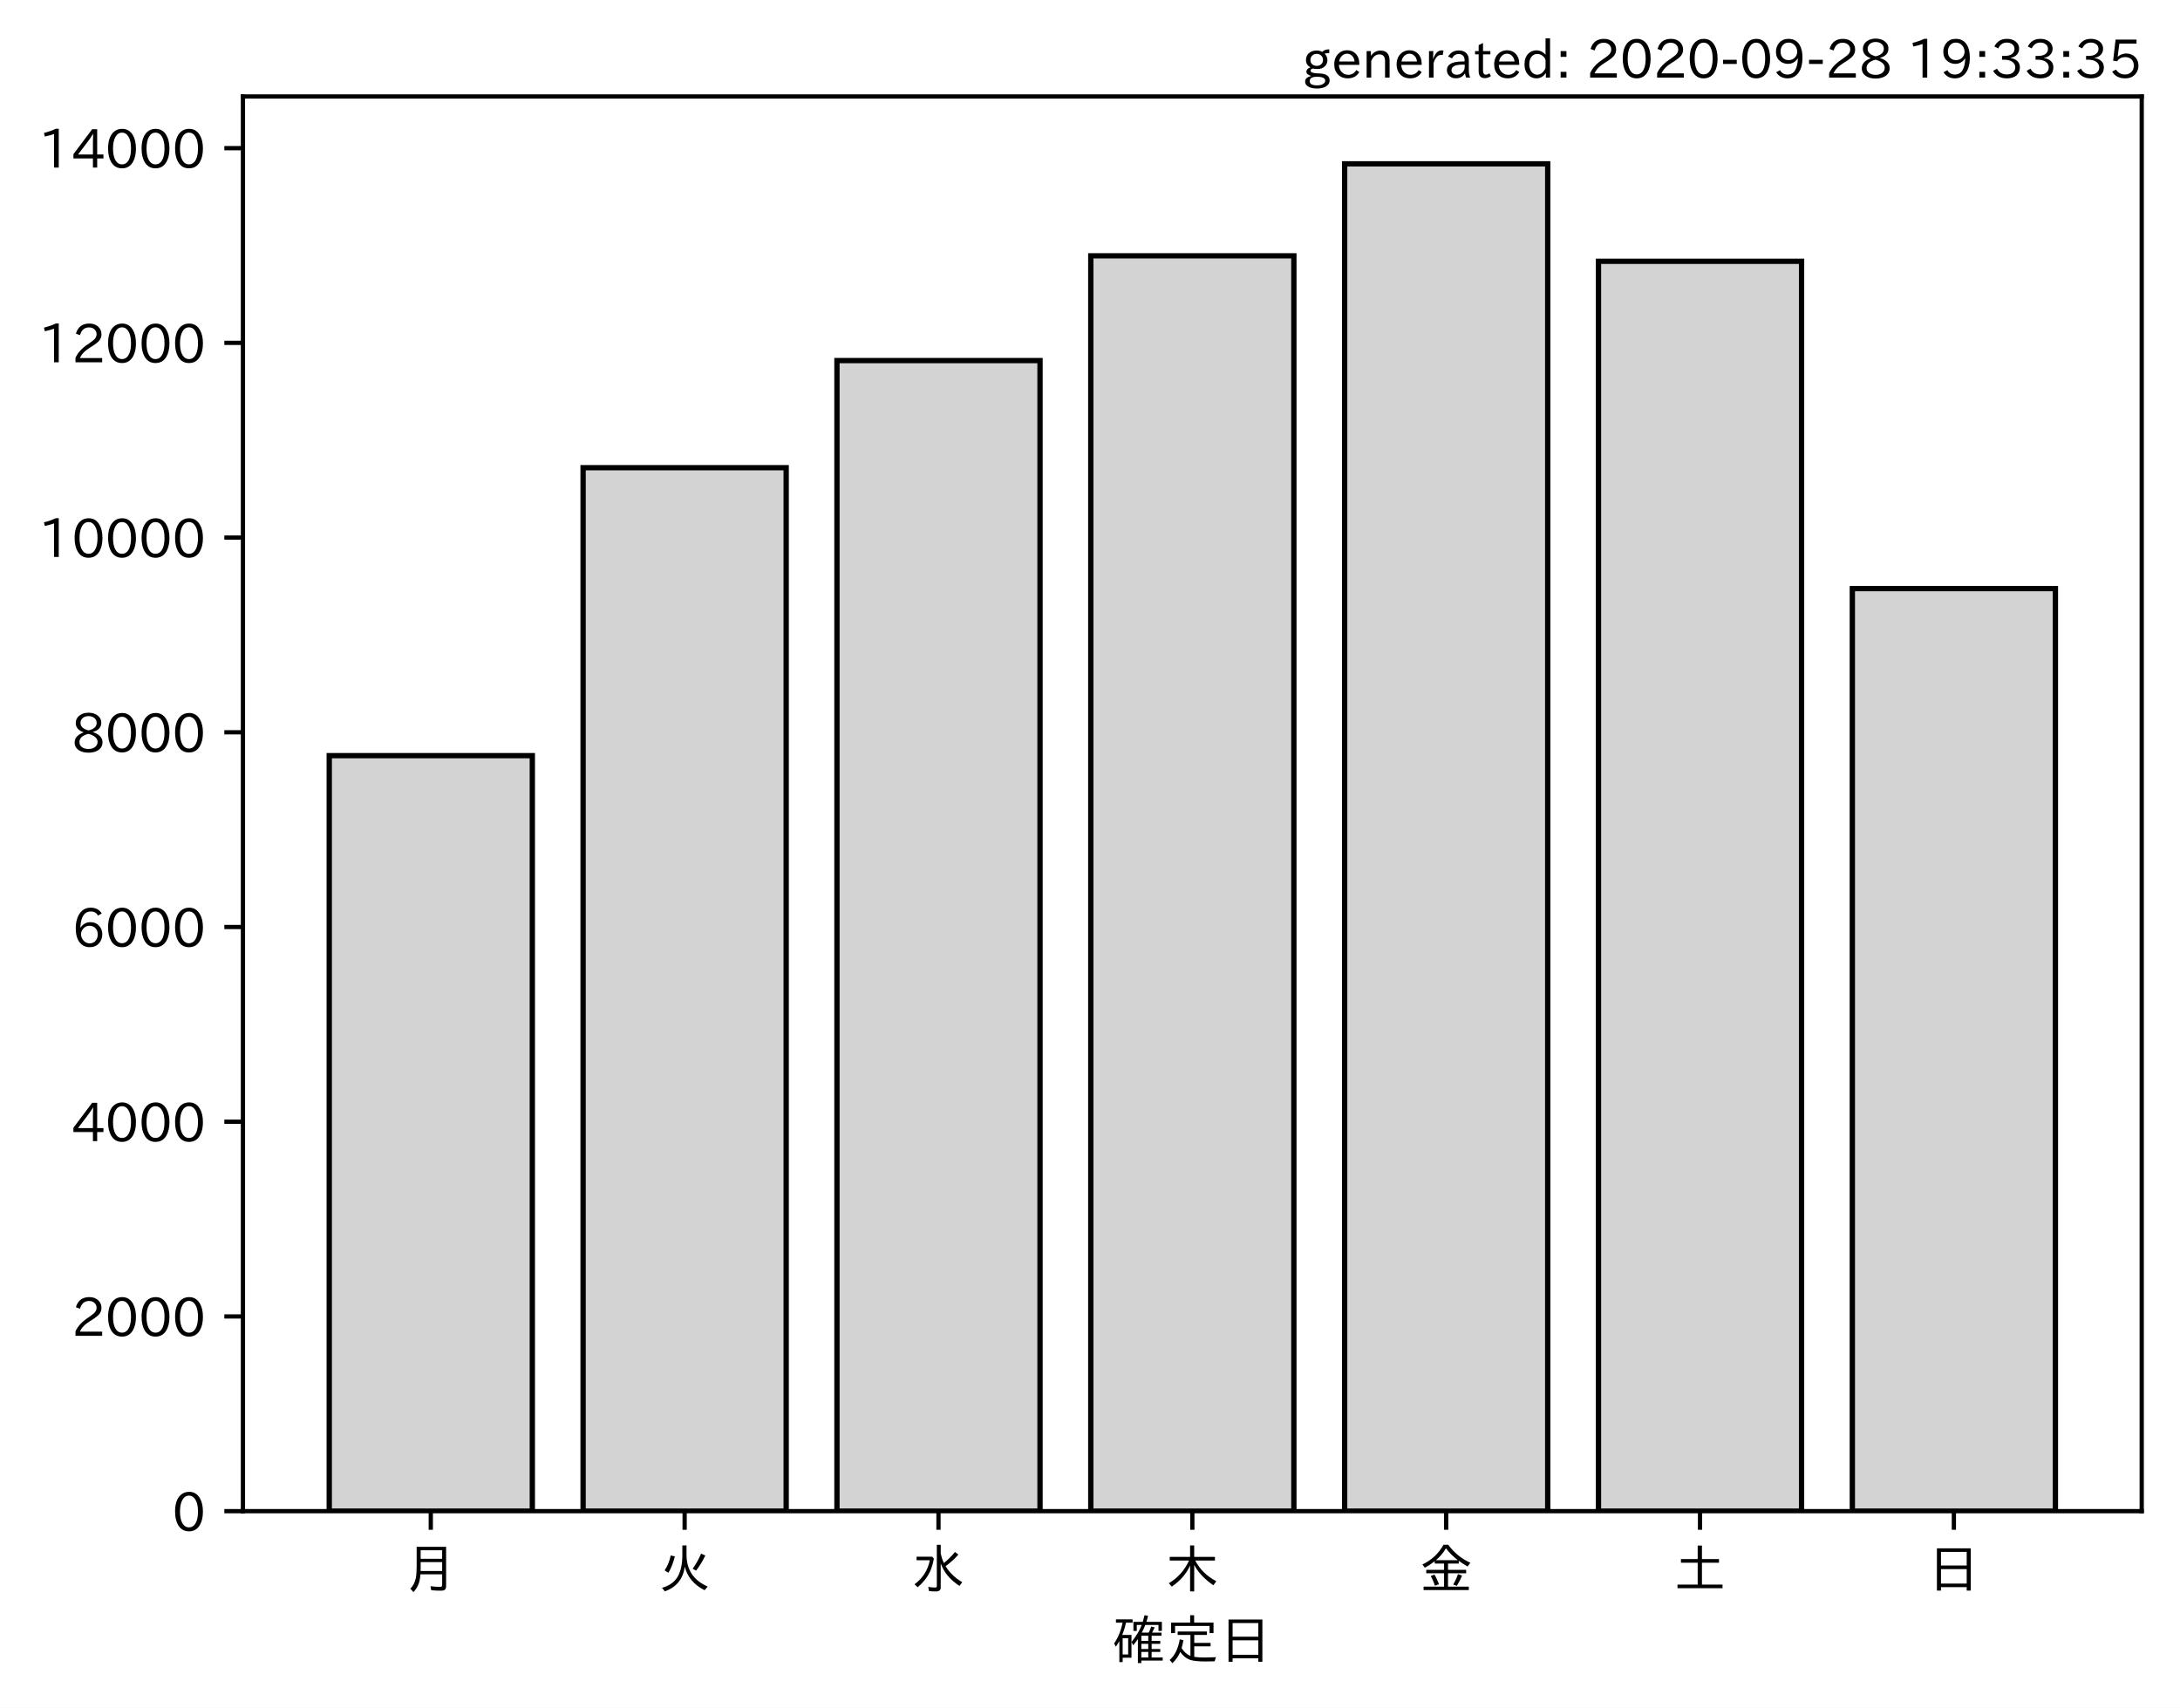
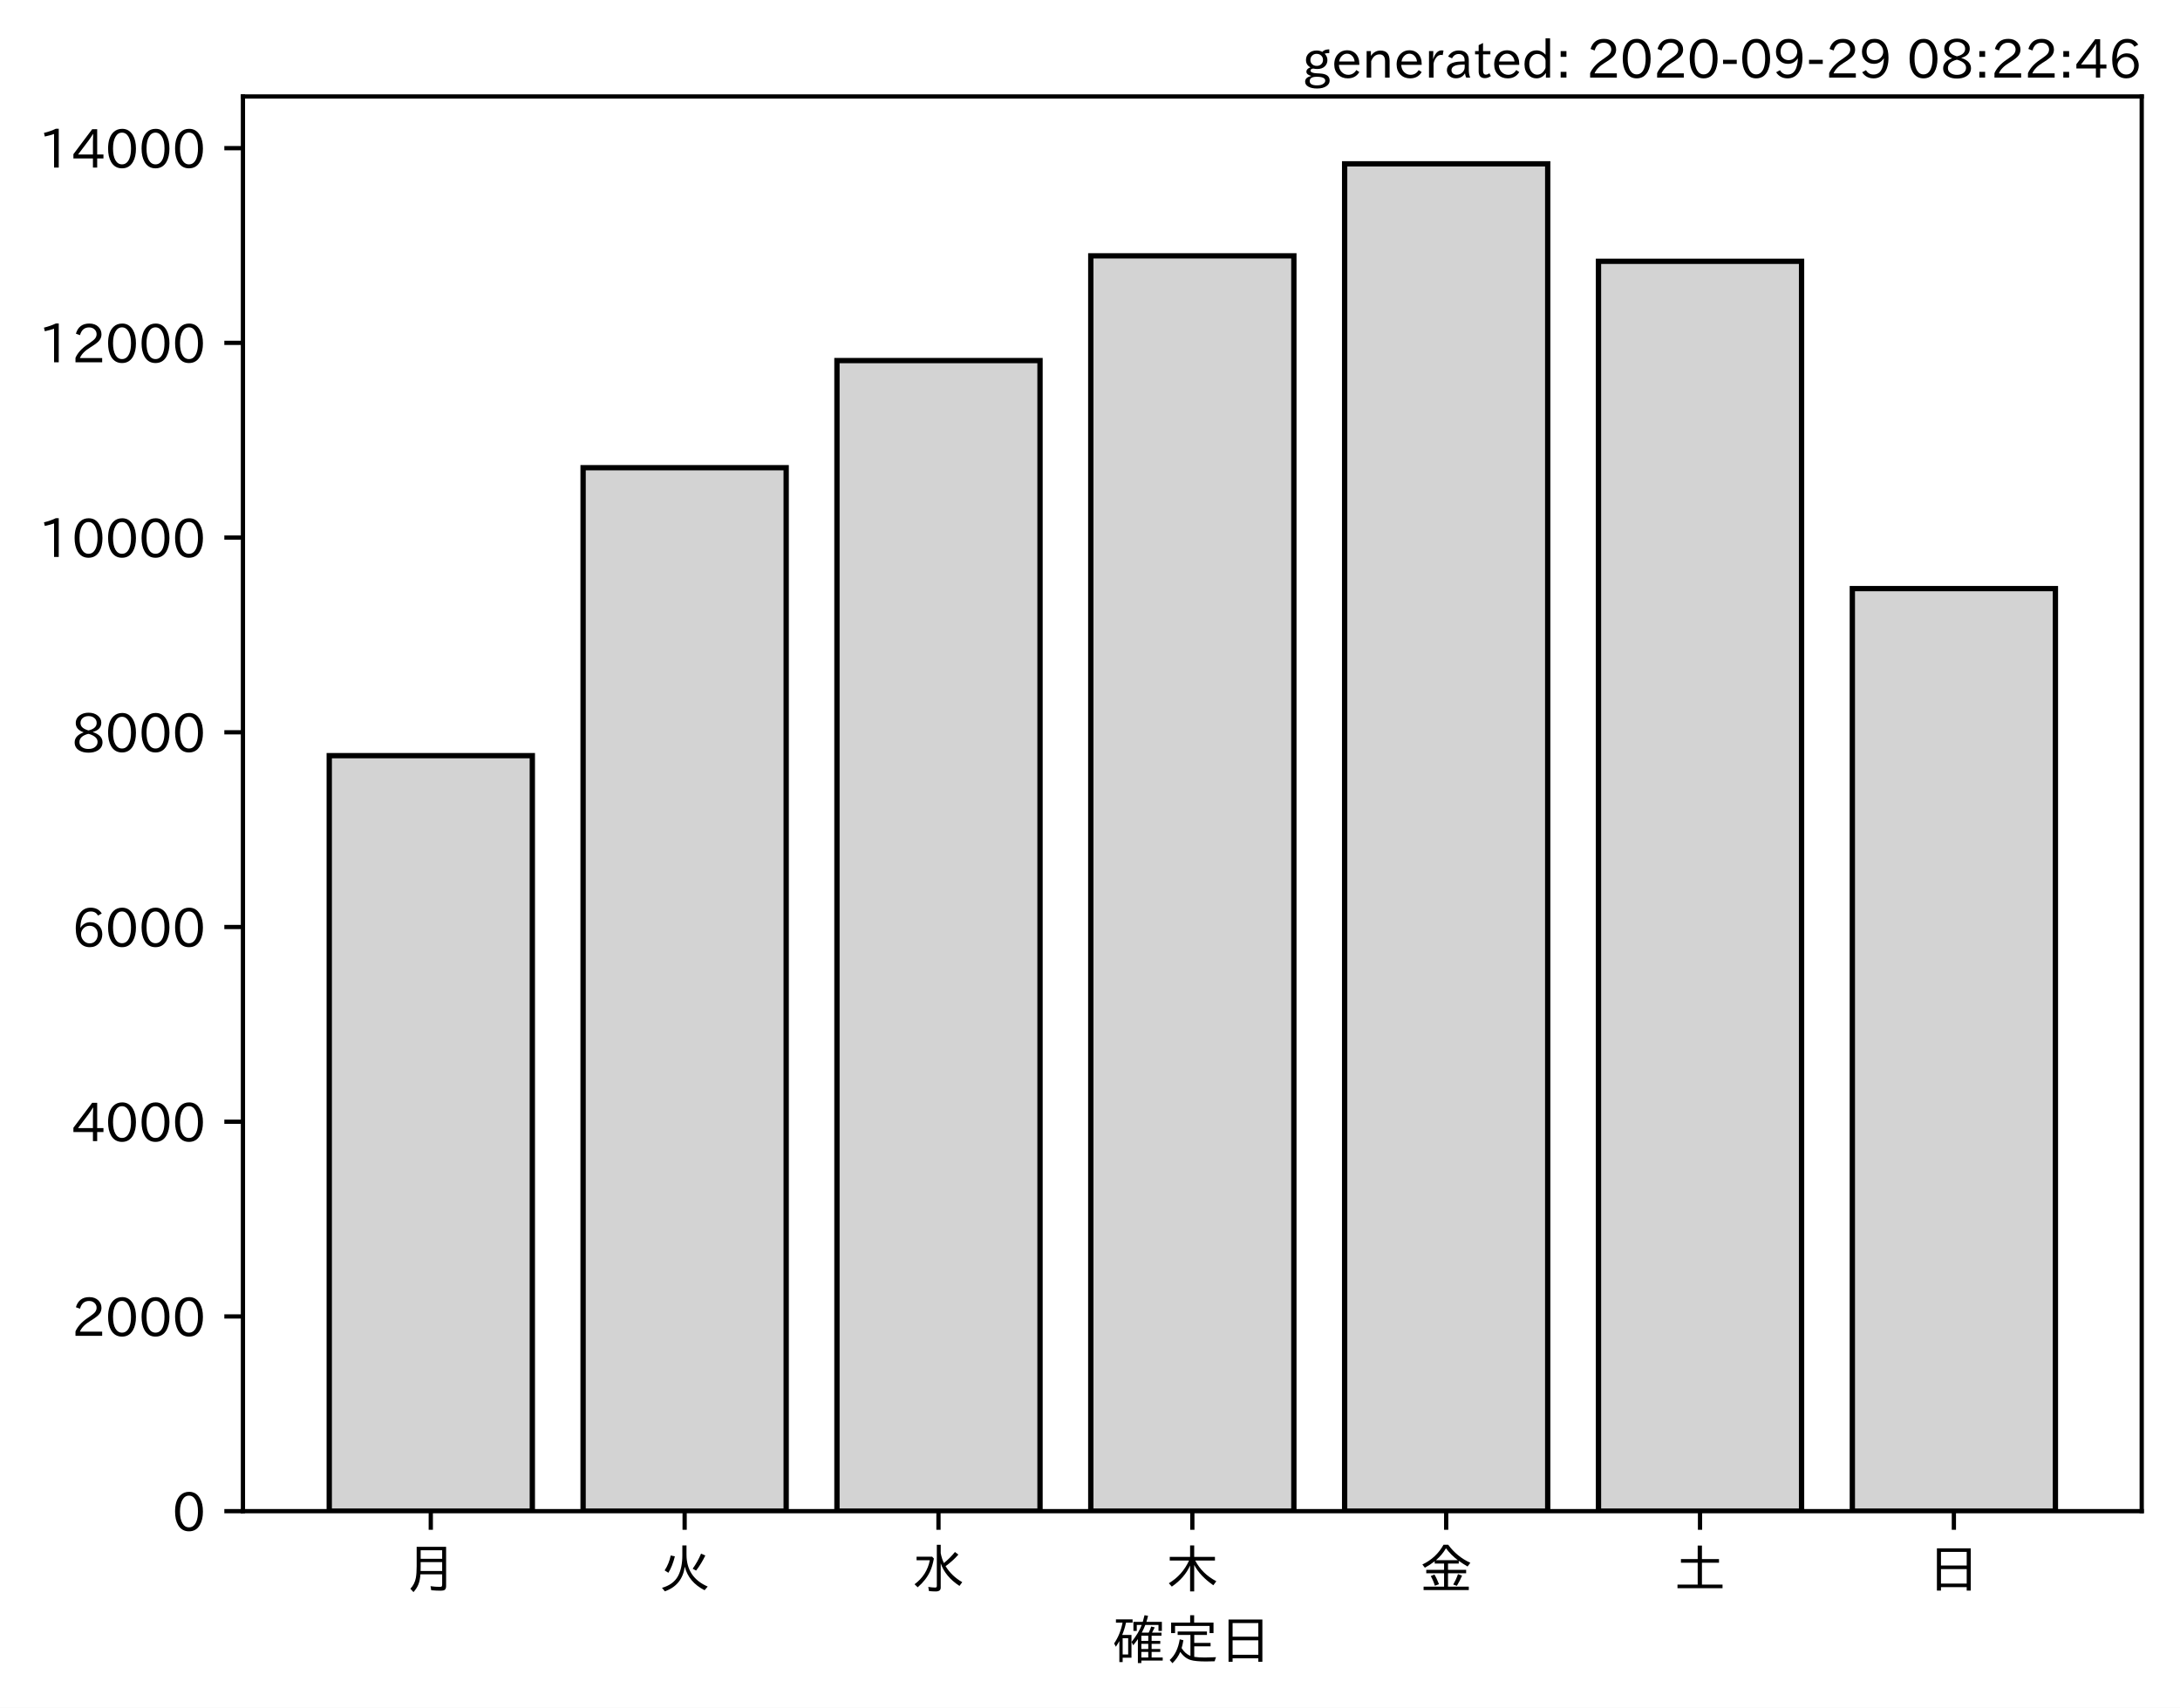
<svg xmlns="http://www.w3.org/2000/svg" xmlns:xlink="http://www.w3.org/1999/xlink" height="321.24pt" version="1.1" viewBox="0 0 410.012 321.24" width="410.012pt">
  <defs>
    <style type="text/css">*{stroke-linecap:butt;stroke-linejoin:round;}</style>
  </defs>
  <g id="figure_1">
    <g id="patch_1">
      <path d="M 0 321.24  L 410.012 321.24  L 410.012 0  L 0 0  z " style="fill:#ffffff;" />
    </g>
    <g id="axes_1">
      <g id="patch_2">
        <path d="M 45.692 284.259  L 402.812 284.259  L 402.812 18.147  L 45.692 18.147  z " style="fill:#ffffff;" />
      </g>
      <g id="patch_3">
-         <path clip-path="url(#pc773732c93)" d="M 61.925 284.259  L 100.12 284.259  L 100.12 142.146  L 61.925 142.146  z " style="fill:#d3d3d3;stroke:#000000;stroke-linejoin:miter;" />
+         <path clip-path="url(#pcd7f303ad2)" d="M 61.925 284.259  L 100.12 284.259  L 100.12 142.146  L 61.925 142.146  z " style="fill:#d3d3d3;stroke:#000000;stroke-linejoin:miter;" />
      </g>
      <g id="patch_4">
-         <path clip-path="url(#pc773732c93)" d="M 109.668 284.259  L 147.863 284.259  L 147.863 87.975  L 109.668 87.975  z " style="fill:#d3d3d3;stroke:#000000;stroke-linejoin:miter;" />
+         <path clip-path="url(#pcd7f303ad2)" d="M 109.668 284.259  L 147.863 284.259  L 147.863 87.975  L 109.668 87.975  z " style="fill:#d3d3d3;stroke:#000000;stroke-linejoin:miter;" />
      </g>
      <g id="patch_5">
-         <path clip-path="url(#pc773732c93)" d="M 157.412 284.259  L 195.606 284.259  L 195.606 67.83  L 157.412 67.83  z " style="fill:#d3d3d3;stroke:#000000;stroke-linejoin:miter;" />
+         <path clip-path="url(#pcd7f303ad2)" d="M 157.412 284.259  L 195.606 284.259  L 195.606 67.83  L 157.412 67.83  z " style="fill:#d3d3d3;stroke:#000000;stroke-linejoin:miter;" />
      </g>
      <g id="patch_6">
-         <path clip-path="url(#pc773732c93)" d="M 205.155 284.259  L 243.35 284.259  L 243.35 48.125  L 205.155 48.125  z " style="fill:#d3d3d3;stroke:#000000;stroke-linejoin:miter;" />
+         <path clip-path="url(#pcd7f303ad2)" d="M 205.155 284.259  L 243.35 284.259  L 243.35 48.125  L 205.155 48.125  z " style="fill:#d3d3d3;stroke:#000000;stroke-linejoin:miter;" />
      </g>
      <g id="patch_7">
-         <path clip-path="url(#pc773732c93)" d="M 252.898 284.259  L 291.093 284.259  L 291.093 30.819  L 252.898 30.819  z " style="fill:#d3d3d3;stroke:#000000;stroke-linejoin:miter;" />
+         <path clip-path="url(#pcd7f303ad2)" d="M 252.898 284.259  L 291.093 284.259  L 291.093 30.819  L 252.898 30.819  z " style="fill:#d3d3d3;stroke:#000000;stroke-linejoin:miter;" />
      </g>
      <g id="patch_8">
-         <path clip-path="url(#pc773732c93)" d="M 300.641 284.259  L 338.836 284.259  L 338.836 49.15  L 300.641 49.15  z " style="fill:#d3d3d3;stroke:#000000;stroke-linejoin:miter;" />
+         <path clip-path="url(#pcd7f303ad2)" d="M 300.641 284.259  L 338.836 284.259  L 338.836 49.15  L 300.641 49.15  z " style="fill:#d3d3d3;stroke:#000000;stroke-linejoin:miter;" />
      </g>
      <g id="patch_9">
-         <path clip-path="url(#pc773732c93)" d="M 348.385 284.259  L 386.579 284.259  L 386.579 110.72  L 348.385 110.72  z " style="fill:#d3d3d3;stroke:#000000;stroke-linejoin:miter;" />
+         <path clip-path="url(#pcd7f303ad2)" d="M 348.385 284.259  L 386.579 284.259  L 386.579 110.72  L 348.385 110.72  z " style="fill:#d3d3d3;stroke:#000000;stroke-linejoin:miter;" />
      </g>
      <g id="matplotlib.axis_1">
        <g id="xtick_1">
          <g id="line2d_1">
            <defs>
-               <path d="M 0 0  L 0 3.5  " id="m98313c8417" style="stroke:#000000;stroke-width:0.8;" />
+               <path d="M 0 0  L 0 3.5  " id="m28e03905f9" style="stroke:#000000;stroke-width:0.8;" />
            </defs>
            <g>
-               <use style="stroke:#000000;stroke-width:0.8;" x="81.022" xlink:href="#m98313c8417" y="284.259" />
+               <use style="stroke:#000000;stroke-width:0.8;" x="81.022" xlink:href="#m28e03905f9" y="284.259" />
            </g>
          </g>
          <g id="text_1">
            <g transform="translate(76.02224 298.7493)scale(0.1 -0.1)">
              <defs>
                <path d="M 78.812 77.875  L 78.812 4  Q 78.812 -1.219 76.078 -3.172  Q 73.969 -4.688 68.797 -4.688  Q 60.844 -4.688 50.828 -3.859  L 49.516 3.812  Q 58.594 2.484 67.094 2.484  Q 70.359 2.484 71.047 4.109  Q 71.391 4.891 71.391 6.844  L 71.391 26.125  L 30.516 26.125  Q 29.781 14.938 26.812 7.422  Q 24.031 0.094 17.438 -7.375  L 11.625 -0.984  Q 19.672 7.422 21.922 19.438  Q 23.438 27.688 23.438 41.406  L 23.438 77.875  z M 30.953 71.391  L 30.953 55.328  L 71.391 55.328  L 71.391 71.391  z M 30.953 49.125  L 30.953 39.938  Q 30.953 35.75 30.859 33.547  L 30.859 32.328  L 71.391 32.328  L 71.391 49.125  z " id="IPAexGothic-26376" />
              </defs>
              <use xlink:href="#IPAexGothic-26376" />
            </g>
          </g>
        </g>
        <g id="xtick_2">
          <g id="line2d_2">
            <g>
-               <use style="stroke:#000000;stroke-width:0.8;" x="128.766" xlink:href="#m98313c8417" y="284.259" />
+               <use style="stroke:#000000;stroke-width:0.8;" x="128.766" xlink:href="#m28e03905f9" y="284.259" />
            </g>
          </g>
          <g id="text_2">
            <g transform="translate(123.7656 298.7493)scale(0.1 -0.1)">
              <defs>
                <path d="M 53.516 80.422  L 53.516 63.188  Q 53.516 20.359 93.406 3.078  L 87.5 -3.812  Q 57.672 11.328 50.297 40.375  Q 45.359 5.672 12.797 -5.906  L 7.422 0.688  Q 28.859 6.844 37.406 22.609  Q 45.703 37.844 45.703 62.016  L 45.703 80.422  z M 12.406 33.5  Q 20.703 46.141 23.828 61.531  L 31.641 59.906  Q 27 41.312 19.438 29  z M 65.141 36.625  Q 74.656 50.047 80.906 64.984  L 88.922 61.531  Q 81.109 45.406 71.531 33.109  z " id="IPAexGothic-28779" />
              </defs>
              <use xlink:href="#IPAexGothic-28779" />
            </g>
          </g>
        </g>
        <g id="xtick_3">
          <g id="line2d_3">
            <g>
-               <use style="stroke:#000000;stroke-width:0.8;" x="176.509" xlink:href="#m98313c8417" y="284.259" />
+               <use style="stroke:#000000;stroke-width:0.8;" x="176.509" xlink:href="#m28e03905f9" y="284.259" />
            </g>
          </g>
          <g id="text_3">
            <g transform="translate(171.5089 298.7493)scale(0.1 -0.1)">
              <defs>
                <path d="M 54.203 65.922  Q 56.156 55.562 60.203 47.312  Q 71.578 56.453 81 68.109  L 87.406 63.188  Q 77.25 51.516 63.375 41.406  Q 75 22.609 94.672 11.375  L 89.5 4.297  Q 62.75 21.781 54.203 46.781  L 54.203 0.984  Q 54.203 -6.109 44.875 -6.109  Q 38.812 -6.109 32.172 -5.422  L 30.766 2.391  Q 38.422 1.219 44 1.219  Q 46.875 1.219 46.875 4.109  L 46.875 81.688  L 54.203 81.688  z M 8.797 59.281  L 38.094 59.281  L 41.359 55.766  Q 38.672 41.219 34.078 31.297  Q 26.656 15.375 10.891 1.703  L 4.984 7.422  Q 28.266 24.656 33.688 52.594  L 8.797 52.594  z " id="IPAexGothic-27700" />
              </defs>
              <use xlink:href="#IPAexGothic-27700" />
            </g>
          </g>
        </g>
        <g id="xtick_4">
          <g id="line2d_4">
            <g>
-               <use style="stroke:#000000;stroke-width:0.8;" x="224.252" xlink:href="#m98313c8417" y="284.259" />
+               <use style="stroke:#000000;stroke-width:0.8;" x="224.252" xlink:href="#m28e03905f9" y="284.259" />
            </g>
          </g>
          <g id="text_4">
            <g transform="translate(219.2522 298.7493)scale(0.1 -0.1)">
              <defs>
                <path d="M 55.422 52  Q 68.5 27 95.125 13.094  L 89.5 5.516  Q 64.594 22.797 53.516 43.703  L 53.516 -6  L 45.797 -6  L 45.797 42.672  Q 35.5 19.578 11.422 2.984  L 5.812 9.281  Q 31.453 24.75 43.797 52  L 7.516 52  L 7.516 58.891  L 45.797 58.891  L 45.797 80.469  L 53.516 80.469  L 53.516 58.891  L 92.531 58.891  L 92.531 52  z " id="IPAexGothic-26408" />
              </defs>
              <use xlink:href="#IPAexGothic-26408" />
            </g>
          </g>
        </g>
        <g id="xtick_5">
          <g id="line2d_5">
            <g>
-               <use style="stroke:#000000;stroke-width:0.8;" x="271.996" xlink:href="#m98313c8417" y="284.259" />
+               <use style="stroke:#000000;stroke-width:0.8;" x="271.996" xlink:href="#m28e03905f9" y="284.259" />
            </g>
          </g>
          <g id="text_5">
            <g transform="translate(266.9955 298.7493)scale(0.1 -0.1)">
              <defs>
                <path d="M 53.469 46.391  L 53.469 34.516  L 87.547 34.516  L 87.547 28.125  L 53.469 28.125  L 53.469 2.984  L 92.531 2.984  L 92.531 -3.516  L 7.516 -3.516  L 7.516 2.984  L 46.047 2.984  L 46.047 28.125  L 12.547 28.125  L 12.547 34.516  L 46.047 34.516  L 46.047 46.391  L 28.422 46.391  L 28.422 50.688  Q 19.734 43.891 9.906 38.531  L 5.219 44.578  Q 31.344 56.984 45.016 81.781  L 53.766 81.781  Q 70.359 59.234 95.453 47.797  L 90.234 40.828  Q 81.547 45.844 73.641 51.469  L 73.641 46.391  z M 72.016 52.688  Q 59.078 62.406 49.562 75.094  Q 42.828 63.141 30.812 52.688  z M 28.719 4.688  Q 26.078 13.719 21 22.797  L 27.875 25.688  Q 31.938 19.188 36.531 7.516  z M 63.188 6.891  Q 68.797 16.406 72.219 26.516  L 79.891 23.578  Q 75.922 14.156 70.125 4.5  z " id="IPAexGothic-37329" />
              </defs>
              <use xlink:href="#IPAexGothic-37329" />
            </g>
          </g>
        </g>
        <g id="xtick_6">
          <g id="line2d_6">
            <g>
-               <use style="stroke:#000000;stroke-width:0.8;" x="319.739" xlink:href="#m98313c8417" y="284.259" />
+               <use style="stroke:#000000;stroke-width:0.8;" x="319.739" xlink:href="#m28e03905f9" y="284.259" />
            </g>
          </g>
          <g id="text_6">
            <g transform="translate(314.7388 298.7493)scale(0.1 -0.1)">
              <defs>
                <path d="M 45.609 54.781  L 45.609 80.172  L 53.609 80.172  L 53.609 54.781  L 85.688 54.781  L 85.688 47.906  L 53.609 47.906  L 53.609 6.781  L 92.328 6.781  L 92.328 0  L 7.625 0  L 7.625 6.781  L 45.609 6.781  L 45.609 47.906  L 14.109 47.906  L 14.109 54.781  z " id="IPAexGothic-22303" />
              </defs>
              <use xlink:href="#IPAexGothic-22303" />
            </g>
          </g>
        </g>
        <g id="xtick_7">
          <g id="line2d_7">
            <g>
-               <use style="stroke:#000000;stroke-width:0.8;" x="367.482" xlink:href="#m98313c8417" y="284.259" />
+               <use style="stroke:#000000;stroke-width:0.8;" x="367.482" xlink:href="#m28e03905f9" y="284.259" />
            </g>
          </g>
          <g id="text_7">
            <g transform="translate(362.4821 298.7493)scale(0.1 -0.1)">
              <defs>
                <path d="M 81.734 75  L 81.734 -4.5  L 74.125 -4.5  L 74.125 2  L 25.734 2  L 25.734 -4.5  L 18.109 -4.5  L 18.109 75  z M 25.734 68.312  L 25.734 42.672  L 74.125 42.672  L 74.125 68.312  z M 25.734 35.891  L 25.734 8.688  L 74.125 8.688  L 74.125 35.891  z " id="IPAexGothic-26085" />
              </defs>
              <use xlink:href="#IPAexGothic-26085" />
            </g>
          </g>
        </g>
        <g id="text_8">
          <g transform="translate(209.2522 312.1399)scale(0.1 -0.1)">
            <defs>
              <path d="M 67.922 50.297  Q 70.562 55.281 72.609 61.812  L 79.297 60.203  Q 76.172 53.609 74.219 50.297  L 92 50.297  L 92 44.484  L 73.438 44.484  L 73.438 34.719  L 89.703 34.719  L 89.703 29.203  L 73.438 29.203  L 73.438 19.531  L 89.703 19.531  L 89.703 14.016  L 73.438 14.016  L 73.438 3.609  L 94.281 3.609  L 94.281 -2.203  L 54.109 -2.203  L 54.109 -6.984  L 47.609 -6.984  L 47.609 38.188  Q 43.062 31.547 38.812 26.609  L 35.688 32.812  Q 49.359 49.953 54.781 64.797  L 45.516 64.797  L 45.516 53.516  L 39.203 53.516  L 39.203 70.609  L 56.781 70.609  Q 58.594 76.609 60.109 83.109  L 66.703 81.891  Q 65.234 75.531 63.625 70.609  L 92.719 70.609  L 92.719 53.516  L 86.328 53.516  L 86.328 64.797  L 61.531 64.797  Q 58.547 56.984 54.891 50.297  z M 67.141 44.484  L 54.109 44.484  L 54.109 34.719  L 67.141 34.719  z M 67.141 29.203  L 54.109 29.203  L 54.109 19.531  L 67.141 19.531  z M 67.141 14.016  L 54.109 14.016  L 54.109 3.609  L 67.141 3.609  z M 18.109 46  L 35.547 46  L 35.547 3.078  L 18.953 3.078  L 18.953 -5.125  L 12.75 -5.125  L 12.75 34.469  Q 10.156 29.734 6.156 23.781  L 2.938 29.984  Q 14.547 47.078 18.75 69  L 6.344 69  L 6.344 75.297  L 37.641 75.297  L 37.641 69  L 25.25 69  L 24.953 68.016  Q 22.75 57.234 18.109 46  z M 18.953 39.891  L 18.953 9.188  L 29.344 9.188  L 29.344 39.891  z " id="IPAexGothic-30906" />
              <path d="M 53.609 4.734  Q 61.422 3.516 73.578 3.516  Q 81.109 3.516 94.578 4.109  Q 93.172 0.922 92 -3.562  Q 81.781 -3.906 75.688 -3.906  Q 55.766 -3.906 46.922 -1.219  Q 35.297 2.391 27.344 14.109  Q 22.516 2.547 12.594 -7.172  L 7.422 -1.172  Q 22.125 11.859 26.312 37.797  L 33.203 35.984  Q 31.734 27.438 29.828 21.188  Q 36.531 10.594 46.438 6.5  L 46.438 46  L 22.406 46  L 22.406 52.391  L 77.484 52.391  L 77.484 46  L 53.609 46  L 53.609 31  L 84.328 31  L 84.328 24.516  L 53.609 24.516  z M 53.422 69.188  L 89.844 69.188  L 89.844 49.469  L 82.422 49.469  L 82.422 62.891  L 17.531 62.891  L 17.531 49.469  L 10.109 49.469  L 10.109 69.188  L 45.906 69.188  L 45.906 83.016  L 53.422 83.016  z " id="IPAexGothic-23450" />
            </defs>
            <use xlink:href="#IPAexGothic-30906" />
            <use x="100" xlink:href="#IPAexGothic-23450" />
            <use x="200" xlink:href="#IPAexGothic-26085" />
          </g>
        </g>
      </g>
      <g id="matplotlib.axis_2">
        <g id="ytick_1">
          <g id="line2d_8">
            <defs>
-               <path d="M 0 0  L -3.5 0  " id="m3e5d006f59" style="stroke:#000000;stroke-width:0.8;" />
+               <path d="M 0 0  L -3.5 0  " id="m13b08ae43f" style="stroke:#000000;stroke-width:0.8;" />
            </defs>
            <g>
-               <use style="stroke:#000000;stroke-width:0.8;" x="45.692" xlink:href="#m3e5d006f59" y="284.259" />
+               <use style="stroke:#000000;stroke-width:0.8;" x="45.692" xlink:href="#m13b08ae43f" y="284.259" />
            </g>
          </g>
          <g id="text_9">
            <g transform="translate(32.39375 288.0039)scale(0.1 -0.1)">
              <defs>
                <path d="M 31.844 73.828  Q 45.016 73.828 52.094 61.625  Q 57.719 51.953 57.719 36.625  Q 57.719 21.438 52.094 11.578  Q 45.125 -0.484 31.5 -0.484  Q 17.922 -0.484 10.938 11.578  Q 5.328 21.438 5.328 36.719  Q 5.328 58.016 15.625 67.719  Q 22.172 73.828 31.844 73.828  z M 31.5 66.656  Q 23.688 66.656 19.188 58.734  Q 14.594 50.734 14.594 36.625  Q 14.594 22.75 19.094 14.797  Q 23.641 6.984 31.5 6.984  Q 40.922 6.984 45.453 18.016  Q 48.438 25.344 48.438 37.109  Q 48.438 50.875 43.844 58.734  Q 39.203 66.656 31.5 66.656  z " id="IPAexGothic-48" />
              </defs>
              <use xlink:href="#IPAexGothic-48" />
            </g>
          </g>
        </g>
        <g id="ytick_2">
          <g id="line2d_9">
            <g>
-               <use style="stroke:#000000;stroke-width:0.8;" x="45.692" xlink:href="#m3e5d006f59" y="247.632" />
+               <use style="stroke:#000000;stroke-width:0.8;" x="45.692" xlink:href="#m13b08ae43f" y="247.632" />
            </g>
          </g>
          <g id="text_10">
            <g transform="translate(13.49844 251.377)scale(0.1 -0.1)">
              <defs>
                <path d="M 57.172 0.984  L 6.984 0.984  L 6.984 9.281  Q 12.891 23.047 29.594 34.422  L 32.375 36.281  Q 40.922 42.141 43.609 45.406  Q 46.688 49.266 46.688 53.812  Q 46.688 58.938 43.062 62.547  Q 39.062 66.547 32.562 66.547  Q 19.531 66.547 15.484 52  L 7.766 54.781  Q 13.328 73.828 33.062 73.828  Q 43.844 73.828 50.25 67.438  Q 55.859 61.672 55.859 53.516  Q 55.859 47.469 52.25 42.531  Q 48.922 37.75 36.969 30.281  L 34.859 29  Q 19.625 19.578 15.281 8.891  L 57.172 8.891  z " id="IPAexGothic-50" />
              </defs>
              <use xlink:href="#IPAexGothic-50" />
              <use x="62.988" xlink:href="#IPAexGothic-48" />
              <use x="125.977" xlink:href="#IPAexGothic-48" />
              <use x="188.965" xlink:href="#IPAexGothic-48" />
            </g>
          </g>
        </g>
        <g id="ytick_3">
          <g id="line2d_10">
            <g>
-               <use style="stroke:#000000;stroke-width:0.8;" x="45.692" xlink:href="#m3e5d006f59" y="211.005" />
+               <use style="stroke:#000000;stroke-width:0.8;" x="45.692" xlink:href="#m13b08ae43f" y="211.005" />
            </g>
          </g>
          <g id="text_11">
            <g transform="translate(13.49844 214.7501)scale(0.1 -0.1)">
              <defs>
                <path d="M 59.578 18.109  L 47.797 18.109  L 47.797 0.984  L 39.797 0.984  L 39.797 18.109  L 3.078 18.109  L 3.078 26.125  L 38.375 73.094  L 47.797 73.094  L 47.797 25.531  L 59.578 25.531  z M 40.281 64.203  L 39.984 64.203  Q 35.594 57.125 31.297 51.312  L 11.859 25.531  L 39.797 25.531  L 39.797 49.125  Q 39.797 54.391 40.281 64.203  z " id="IPAexGothic-52" />
              </defs>
              <use xlink:href="#IPAexGothic-52" />
              <use x="62.988" xlink:href="#IPAexGothic-48" />
              <use x="125.977" xlink:href="#IPAexGothic-48" />
              <use x="188.965" xlink:href="#IPAexGothic-48" />
            </g>
          </g>
        </g>
        <g id="ytick_4">
          <g id="line2d_11">
            <g>
-               <use style="stroke:#000000;stroke-width:0.8;" x="45.692" xlink:href="#m3e5d006f59" y="174.378" />
+               <use style="stroke:#000000;stroke-width:0.8;" x="45.692" xlink:href="#m13b08ae43f" y="174.378" />
            </g>
          </g>
          <g id="text_12">
            <g transform="translate(13.49844 178.1232)scale(0.1 -0.1)">
              <defs>
                <path d="M 16.5 36.375  Q 23.578 46.578 34.906 46.578  Q 45.406 46.578 51.812 39.266  Q 57.422 32.906 57.422 23.781  Q 57.422 13.812 51.125 6.781  Q 44.578 -0.484 34.031 -0.484  Q 21.484 -0.484 14.406 9.078  Q 7.516 18.406 7.516 34.812  Q 7.516 53.516 15.828 64.203  Q 23.344 73.828 35.5 73.828  Q 49.859 73.828 56.391 62.891  L 49.219 58.984  Q 45.219 66.656 35.938 66.656  Q 17.484 66.656 16.109 36.375  z M 33.453 39.797  Q 26.312 39.797 21.625 34.469  Q 17.438 29.688 17.438 24.078  Q 17.438 18.062 21.141 13.188  Q 26.125 6.688 33.734 6.688  Q 41.703 6.688 45.953 13.188  Q 48.828 17.625 48.828 23.484  Q 48.828 30.375 45.016 34.812  Q 40.625 39.797 33.453 39.797  z " id="IPAexGothic-54" />
              </defs>
              <use xlink:href="#IPAexGothic-54" />
              <use x="62.988" xlink:href="#IPAexGothic-48" />
              <use x="125.977" xlink:href="#IPAexGothic-48" />
              <use x="188.965" xlink:href="#IPAexGothic-48" />
            </g>
          </g>
        </g>
        <g id="ytick_5">
          <g id="line2d_12">
            <g>
-               <use style="stroke:#000000;stroke-width:0.8;" x="45.692" xlink:href="#m3e5d006f59" y="137.751" />
+               <use style="stroke:#000000;stroke-width:0.8;" x="45.692" xlink:href="#m13b08ae43f" y="137.751" />
            </g>
          </g>
          <g id="text_13">
            <g transform="translate(13.49844 141.4962)scale(0.1 -0.1)">
              <defs>
                <path d="M 39.703 37.891  Q 57.812 31.734 57.812 18.703  Q 57.812 8.453 48.438 3.078  Q 41.609 -0.875 31.5 -0.875  Q 21.344 -0.875 14.5 3.078  Q 5.422 8.297 5.422 18.406  Q 5.422 31.062 22.016 37.203  L 22.016 37.5  Q 7.516 42.719 7.516 54.828  Q 7.516 64.062 15.328 69.625  Q 21.969 74.312 31.547 74.312  Q 42.234 74.312 48.922 68.797  Q 55.516 63.578 55.516 55.719  Q 55.516 42.281 39.703 38.188  z M 31.594 41.016  Q 46.828 44.625 46.828 55.125  Q 46.828 61.188 41.797 64.844  Q 37.703 67.922 31.5 67.922  Q 25.094 67.922 20.797 64.5  Q 16.406 60.891 16.406 55.031  Q 16.406 49.219 21.094 45.703  Q 23.344 43.891 26.906 42.531  Q 31 40.875 31.594 41.016  z M 30.906 34.516  Q 14.406 30.172 14.406 19  Q 14.406 12.109 20.516 8.688  Q 25.094 6.109 31.391 6.109  Q 40.234 6.109 45.016 10.891  Q 48.531 14.406 48.531 19.531  Q 48.531 24.906 43.656 28.906  Q 40.766 31.156 36.719 32.812  Q 31.984 34.719 30.906 34.516  z " id="IPAexGothic-56" />
              </defs>
              <use xlink:href="#IPAexGothic-56" />
              <use x="62.988" xlink:href="#IPAexGothic-48" />
              <use x="125.977" xlink:href="#IPAexGothic-48" />
              <use x="188.965" xlink:href="#IPAexGothic-48" />
            </g>
          </g>
        </g>
        <g id="ytick_6">
          <g id="line2d_13">
            <g>
-               <use style="stroke:#000000;stroke-width:0.8;" x="45.692" xlink:href="#m3e5d006f59" y="101.124" />
+               <use style="stroke:#000000;stroke-width:0.8;" x="45.692" xlink:href="#m13b08ae43f" y="101.124" />
            </g>
          </g>
          <g id="text_14">
            <g transform="translate(7.2 104.8693)scale(0.1 -0.1)">
              <defs>
                <path d="M 38.484 0.984  L 29.688 0.984  L 29.688 64.109  Q 21.438 61.281 12.312 59.328  L 10.688 66.109  Q 23.734 69.391 32.906 73.922  L 38.484 73.922  z " id="IPAexGothic-49" />
              </defs>
              <use xlink:href="#IPAexGothic-49" />
              <use x="62.988" xlink:href="#IPAexGothic-48" />
              <use x="125.977" xlink:href="#IPAexGothic-48" />
              <use x="188.965" xlink:href="#IPAexGothic-48" />
              <use x="251.953" xlink:href="#IPAexGothic-48" />
            </g>
          </g>
        </g>
        <g id="ytick_7">
          <g id="line2d_14">
            <g>
-               <use style="stroke:#000000;stroke-width:0.8;" x="45.692" xlink:href="#m3e5d006f59" y="64.497" />
+               <use style="stroke:#000000;stroke-width:0.8;" x="45.692" xlink:href="#m13b08ae43f" y="64.497" />
            </g>
          </g>
          <g id="text_15">
            <g transform="translate(7.2 68.24239)scale(0.1 -0.1)">
              <use xlink:href="#IPAexGothic-49" />
              <use x="62.988" xlink:href="#IPAexGothic-50" />
              <use x="125.977" xlink:href="#IPAexGothic-48" />
              <use x="188.965" xlink:href="#IPAexGothic-48" />
              <use x="251.953" xlink:href="#IPAexGothic-48" />
            </g>
          </g>
        </g>
        <g id="ytick_8">
          <g id="line2d_15">
            <g>
-               <use style="stroke:#000000;stroke-width:0.8;" x="45.692" xlink:href="#m3e5d006f59" y="27.87" />
+               <use style="stroke:#000000;stroke-width:0.8;" x="45.692" xlink:href="#m13b08ae43f" y="27.87" />
            </g>
          </g>
          <g id="text_16">
            <g transform="translate(7.2 31.61547)scale(0.1 -0.1)">
              <use xlink:href="#IPAexGothic-49" />
              <use x="62.988" xlink:href="#IPAexGothic-52" />
              <use x="125.977" xlink:href="#IPAexGothic-48" />
              <use x="188.965" xlink:href="#IPAexGothic-48" />
              <use x="251.953" xlink:href="#IPAexGothic-48" />
            </g>
          </g>
        </g>
      </g>
      <g id="patch_10">
        <path d="M 45.692 284.259  L 45.692 18.147  " style="fill:none;stroke:#000000;stroke-linecap:square;stroke-linejoin:miter;stroke-width:0.8;" />
      </g>
      <g id="patch_11">
        <path d="M 402.812 284.259  L 402.812 18.147  " style="fill:none;stroke:#000000;stroke-linecap:square;stroke-linejoin:miter;stroke-width:0.8;" />
      </g>
      <g id="patch_12">
        <path d="M 45.692 284.259  L 402.812 284.259  " style="fill:none;stroke:#000000;stroke-linecap:square;stroke-linejoin:miter;stroke-width:0.8;" />
      </g>
      <g id="patch_13">
        <path d="M 45.692 18.147  L 402.812 18.147  " style="fill:none;stroke:#000000;stroke-linecap:square;stroke-linejoin:miter;stroke-width:0.8;" />
      </g>
    </g>
    <g id="text_17">
      <g transform="translate(244.9169 14.69063)scale(0.1 -0.1)">
        <defs>
          <path d="M 20.797 17.969  Q 15.719 17.531 15.719 14.062  Q 15.719 9.578 27.547 8.984  L 33.297 8.688  Q 51.609 7.766 51.609 -4.594  Q 51.609 -10.938 45.703 -14.984  Q 39.359 -19.578 28.031 -19.578  Q 17.781 -19.578 11.531 -16.062  Q 5.516 -12.641 5.516 -6.688  Q 5.516 1.312 16.797 3.859  L 16.797 4.203  Q 7.906 6.453 7.906 12.156  Q 7.906 17.438 15.531 20.266  Q 7.125 24.609 7.125 34.078  Q 7.125 41.406 12.016 46.297  Q 17.625 51.906 27.156 51.906  Q 33.203 51.906 37.844 49.266  Q 41.406 53.953 50.922 54.109  L 50.922 47.078  Q 44.344 46.922 42.234 45.906  Q 47.406 40.828 47.406 33.891  Q 47.406 27 42.719 22.266  Q 37.5 17.094 28.328 17.094  Q 24.422 17.094 20.797 17.969  z M 27.094 45.609  Q 22.016 45.609 18.703 42.281  Q 15.438 39.016 15.438 34.078  Q 15.438 29.25 18.5 26.312  Q 21.828 23 27.438 23  Q 32.719 23 35.891 26.219  Q 39.109 29.391 39.109 34.422  Q 39.109 39.016 35.891 42.188  Q 32.516 45.609 27.094 45.609  z M 27.391 2.484  Q 14.109 2.484 14.109 -5.719  Q 14.109 -13.672 28.125 -13.672  Q 37.156 -13.672 41.219 -9.469  Q 43.312 -7.516 43.312 -4.891  Q 43.312 2.484 27.391 2.484  z " id="IPAexGothic-103" />
          <path d="M 13.484 24.906  Q 13.922 16.266 18.891 11.281  Q 23.969 6.203 31.203 6.203  Q 40.719 6.203 46.297 15.094  L 51.906 11.375  Q 44.828 -0.484 30.172 -0.484  Q 19.094 -0.484 11.969 6.594  Q 4.781 13.812 4.781 25.641  Q 4.781 38.188 12.312 45.703  Q 19 52.391 29 52.391  Q 38.422 52.391 44.781 46.188  Q 51.906 38.969 51.906 26.906  L 51.906 24.906  z M 43.062 31.203  Q 42.328 37.984 38.281 41.891  Q 34.281 45.906 28.812 45.906  Q 22.469 45.906 17.969 40.484  Q 14.891 36.812 13.969 31.203  z " id="IPAexGothic-101" />
          <path d="M 52 0.984  L 43.406 0.984  L 43.406 31.891  Q 43.406 44.578 32.906 44.578  Q 22.312 44.578 17.391 31.891  L 17.391 0.984  L 8.797 0.984  L 8.797 50.781  L 16.797 50.781  L 16.797 41.797  Q 23.828 51.812 34.719 51.812  Q 52 51.812 52 32.375  z " id="IPAexGothic-110" />
          <path d="M 36.078 51.812  L 34.578 43.266  Q 32.906 43.609 31.594 43.609  Q 25.828 43.609 22.078 38.188  Q 17.391 31.344 17.391 26.172  L 17.391 0.984  L 8.797 0.984  L 8.797 50.781  L 16.891 50.781  L 16.5 35.984  L 16.703 35.984  Q 22.219 52.203 32.766 52.203  Q 34.469 52.203 36.078 51.812  z " id="IPAexGothic-114" />
          <path d="M 49.312 0.984  L 41.75 0.984  Q 39.984 4.734 39.547 8.688  L 39.203 8.688  Q 33.547 -0.391 22.312 -0.391  Q 14.594 -0.391 9.719 4.5  Q 5.422 8.797 5.422 14.984  Q 5.422 30.422 32.031 31.203  L 38.719 31.391  L 38.719 33.984  Q 38.719 39.203 35.75 42.188  Q 32.625 45.312 27.734 45.312  Q 19.344 45.312 15.141 37.156  L 7.719 40.578  Q 14.656 52 27.938 52  Q 37.109 52 42.047 46.875  Q 46.625 42.281 46.625 33.891  L 46.625 15.578  Q 46.625 6.25 49.312 0.984  z M 38.922 25.391  L 33.453 25.297  Q 14.109 24.859 14.109 14.891  Q 14.109 11.375 16.406 9.078  Q 19.234 6.297 23.828 6.297  Q 30.219 6.297 34.906 10.984  Q 38.922 15.141 38.922 21  z " id="IPAexGothic-97" />
          <path d="M 33.203 3.766  Q 27.641 -0.094 21.828 -0.094  Q 10.203 -0.094 10.203 12.984  L 10.203 44.672  L 3.422 44.672  L 3.422 50.781  L 10.203 50.781  L 10.203 61.969  L 18.406 66.062  L 18.406 50.781  L 32.234 50.781  L 32.234 44.672  L 18.406 44.672  L 18.406 14.156  Q 18.406 6.5 23.641 6.5  Q 27.156 6.5 30.328 9.188  z " id="IPAexGothic-116" />
          <path d="M 52.984 0.984  L 45.172 0.984  L 45.172 9.672  Q 38.141 -0.484 27.391 -0.484  Q 18.453 -0.484 12.312 5.812  Q 4.891 13.188 4.891 25.984  Q 4.891 38.531 12.062 45.906  Q 18.266 52.203 27.391 52.203  Q 37.25 52.203 44.484 43.891  L 44.484 74.906  L 52.984 74.906  z M 44.484 20.359  L 44.484 32.766  Q 44.484 37.703 38.375 42.281  Q 34.078 45.406 28.953 45.406  Q 23.188 45.406 19.188 41.406  Q 13.875 36.078 13.875 26.219  Q 13.875 17.328 18.266 11.719  Q 22.516 6.391 28.859 6.391  Q 36.281 6.391 41.5 13.672  Q 44.484 17.719 44.484 20.359  z " id="IPAexGothic-100" />
          <path d="M 21.391 39.984  L 10.5 39.984  L 10.5 50.781  L 21.391 50.781  z M 21.391 0.984  L 10.5 0.984  L 10.5 11.766  L 21.391 11.766  z " id="IPAexGothic-58" />
          <path id="IPAexGothic-32" />
          <path d="M 30.766 26.609  L 4.984 26.609  L 4.984 34.422  L 30.766 34.422  z " id="IPAexGothic-45" />
          <path d="M 46.625 36.812  Q 39.75 26.812 28.328 26.812  Q 19.578 26.812 13.234 32.125  Q 5.719 38.422 5.719 49.422  Q 5.719 59.578 12.016 66.656  Q 18.453 73.828 29.203 73.828  Q 43.75 73.828 50.641 61.719  Q 55.609 52.781 55.609 38.625  Q 55.609 19.531 47.516 9.188  Q 39.891 -0.484 27.641 -0.484  Q 13.422 -0.484 6.109 10.984  L 13.328 14.891  Q 18.062 6.688 27.391 6.688  Q 45.656 6.688 47.016 36.812  z M 29.5 66.844  Q 22.656 66.844 18.312 61.719  Q 14.406 57.078 14.406 50  Q 14.406 42.828 18.109 38.719  Q 22.406 33.797 29.781 33.797  Q 37.984 33.797 42.625 40.188  Q 45.703 44.484 45.703 49.516  Q 45.703 55.516 42.094 60.359  Q 37.109 66.844 29.5 66.844  z " id="IPAexGothic-57" />
-           <path d="M 37.203 37.797  Q 54.781 34.625 54.781 19.969  Q 54.781 11.188 48.875 5.562  Q 42.328 -0.484 30.375 -0.484  Q 12.453 -0.484 4.5 13.766  L 11.812 17.672  Q 17.328 6.891 30.281 6.891  Q 37.891 6.891 42.094 10.797  Q 46.094 14.5 46.094 20.172  Q 46.094 26.859 40.094 30.906  Q 34.625 34.578 25.688 34.578  L 21.297 34.578  L 21.297 41.703  L 25.875 41.703  Q 34.859 41.703 39.594 45.125  Q 44.672 48.734 44.672 54.828  Q 44.672 61.469 38.969 64.656  Q 35.297 66.844 30.172 66.844  Q 19.344 66.844 14.109 55.906  L 6.781 59.422  Q 14.016 73.828 30.281 73.828  Q 40.578 73.828 46.969 68.656  Q 53.375 63.578 53.375 55.219  Q 53.375 47.312 47.172 42.281  Q 43.172 39.062 37.203 38.188  z " id="IPAexGothic-51" />
-           <path d="M 18.406 40.672  Q 25.531 46.297 33.938 46.297  Q 44 46.297 50.641 39.5  Q 56.844 33.016 56.844 23.391  Q 56.844 14.656 51.516 8.016  Q 44.828 -0.484 31.734 -0.484  Q 14.984 -0.484 7.328 12.25  L 14.656 16.062  Q 20.453 6.781 31.453 6.781  Q 38.531 6.781 43.266 11.188  Q 48.141 15.828 48.141 23.484  Q 48.141 30.719 43.844 35.016  Q 39.359 39.5 32.125 39.5  Q 21.969 39.5 16.75 31.688  L 9.234 32.672  L 13.812 72.406  L 53.219 72.406  L 53.219 64.891  L 20.953 64.891  L 17.719 40.672  z " id="IPAexGothic-53" />
        </defs>
        <use xlink:href="#IPAexGothic-103" />
        <use x="55.518" xlink:href="#IPAexGothic-101" />
        <use x="112.402" xlink:href="#IPAexGothic-110" />
        <use x="172.803" xlink:href="#IPAexGothic-101" />
        <use x="229.688" xlink:href="#IPAexGothic-114" />
        <use x="266.699" xlink:href="#IPAexGothic-97" />
        <use x="321.68" xlink:href="#IPAexGothic-116" />
        <use x="356.299" xlink:href="#IPAexGothic-101" />
        <use x="413.184" xlink:href="#IPAexGothic-100" />
        <use x="475.586" xlink:href="#IPAexGothic-58" />
        <use x="507.568" xlink:href="#IPAexGothic-32" />
        <use x="534.57" xlink:href="#IPAexGothic-50" />
        <use x="597.559" xlink:href="#IPAexGothic-48" />
        <use x="660.547" xlink:href="#IPAexGothic-50" />
        <use x="723.535" xlink:href="#IPAexGothic-48" />
        <use x="786.523" xlink:href="#IPAexGothic-45" />
        <use x="822.314" xlink:href="#IPAexGothic-48" />
        <use x="885.303" xlink:href="#IPAexGothic-57" />
        <use x="948.291" xlink:href="#IPAexGothic-45" />
        <use x="984.082" xlink:href="#IPAexGothic-50" />
-         <use x="1047.07" xlink:href="#IPAexGothic-56" />
+         <use x="1047.07" xlink:href="#IPAexGothic-57" />
        <use x="1110.059" xlink:href="#IPAexGothic-32" />
-         <use x="1137.061" xlink:href="#IPAexGothic-49" />
-         <use x="1200.049" xlink:href="#IPAexGothic-57" />
+         <use x="1137.061" xlink:href="#IPAexGothic-48" />
+         <use x="1200.049" xlink:href="#IPAexGothic-56" />
        <use x="1263.037" xlink:href="#IPAexGothic-58" />
-         <use x="1295.02" xlink:href="#IPAexGothic-51" />
-         <use x="1358.008" xlink:href="#IPAexGothic-51" />
+         <use x="1295.02" xlink:href="#IPAexGothic-50" />
+         <use x="1358.008" xlink:href="#IPAexGothic-50" />
        <use x="1420.996" xlink:href="#IPAexGothic-58" />
-         <use x="1452.979" xlink:href="#IPAexGothic-51" />
-         <use x="1515.967" xlink:href="#IPAexGothic-53" />
+         <use x="1452.979" xlink:href="#IPAexGothic-52" />
+         <use x="1515.967" xlink:href="#IPAexGothic-54" />
      </g>
    </g>
  </g>
  <defs>
-     <clipPath id="pc773732c93">
+     <clipPath id="pcd7f303ad2">
      <rect height="266.112" width="357.12" x="45.692" y="18.147" />
    </clipPath>
  </defs>
</svg>
